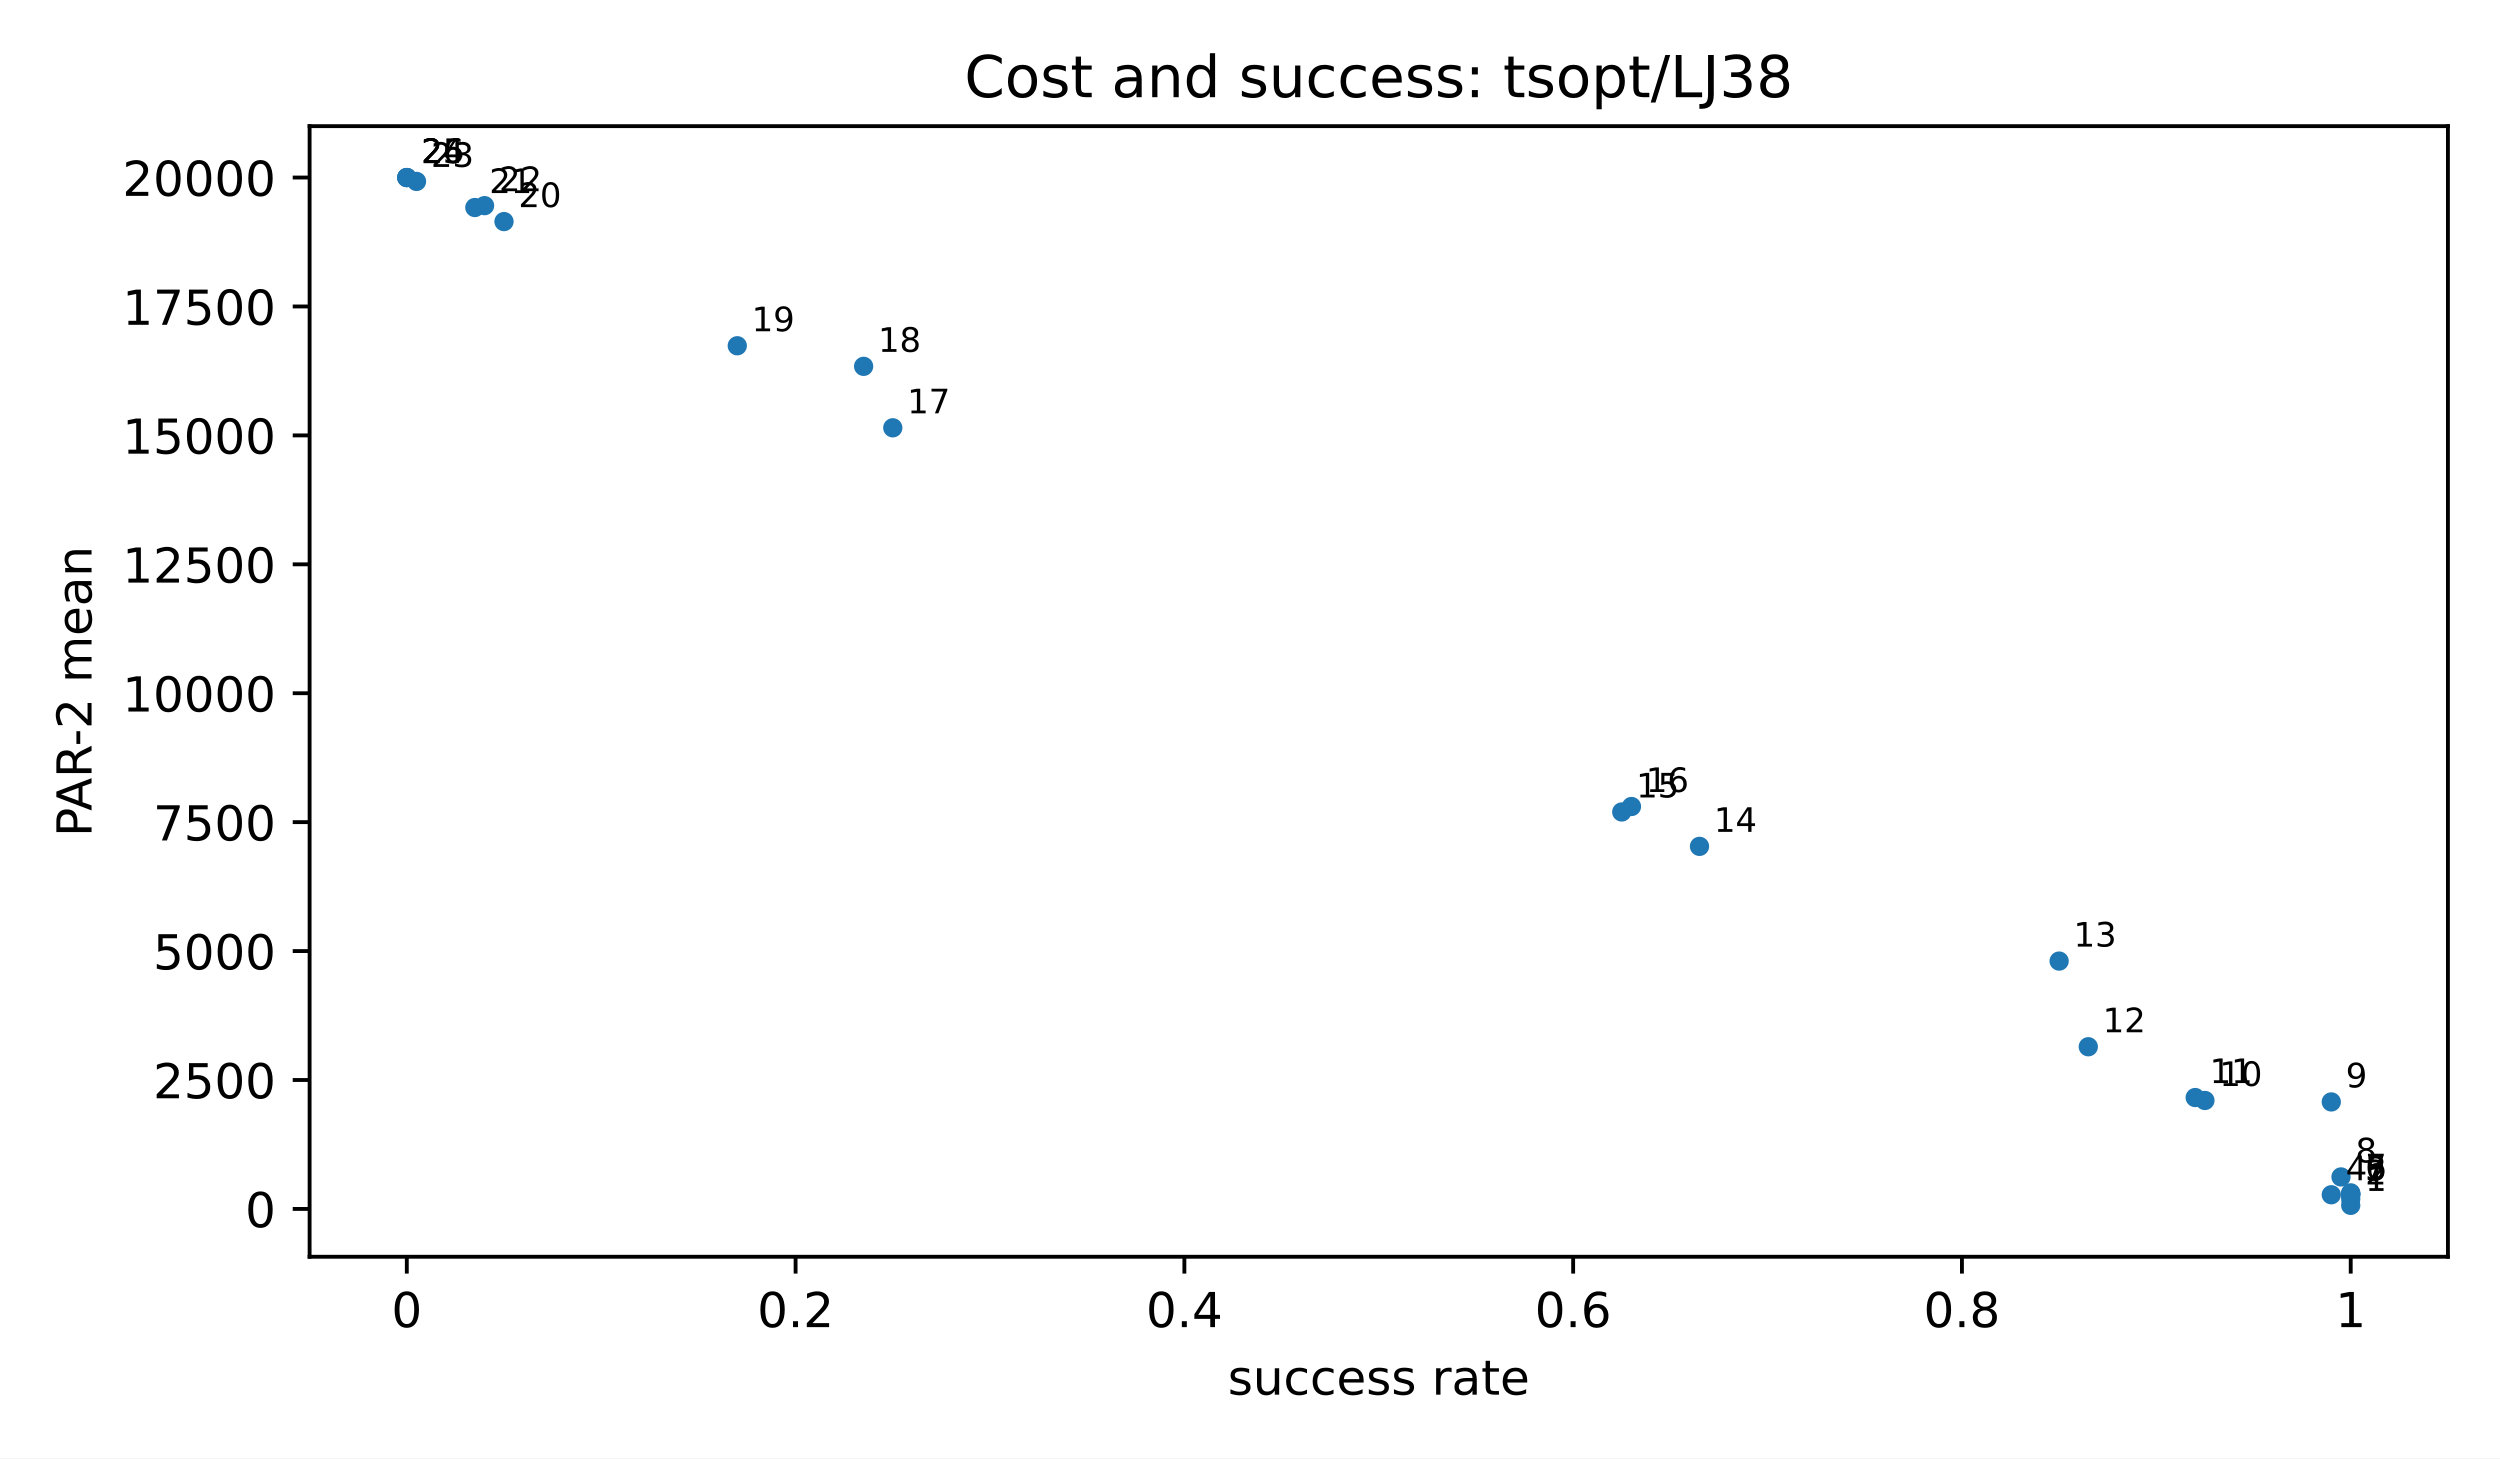
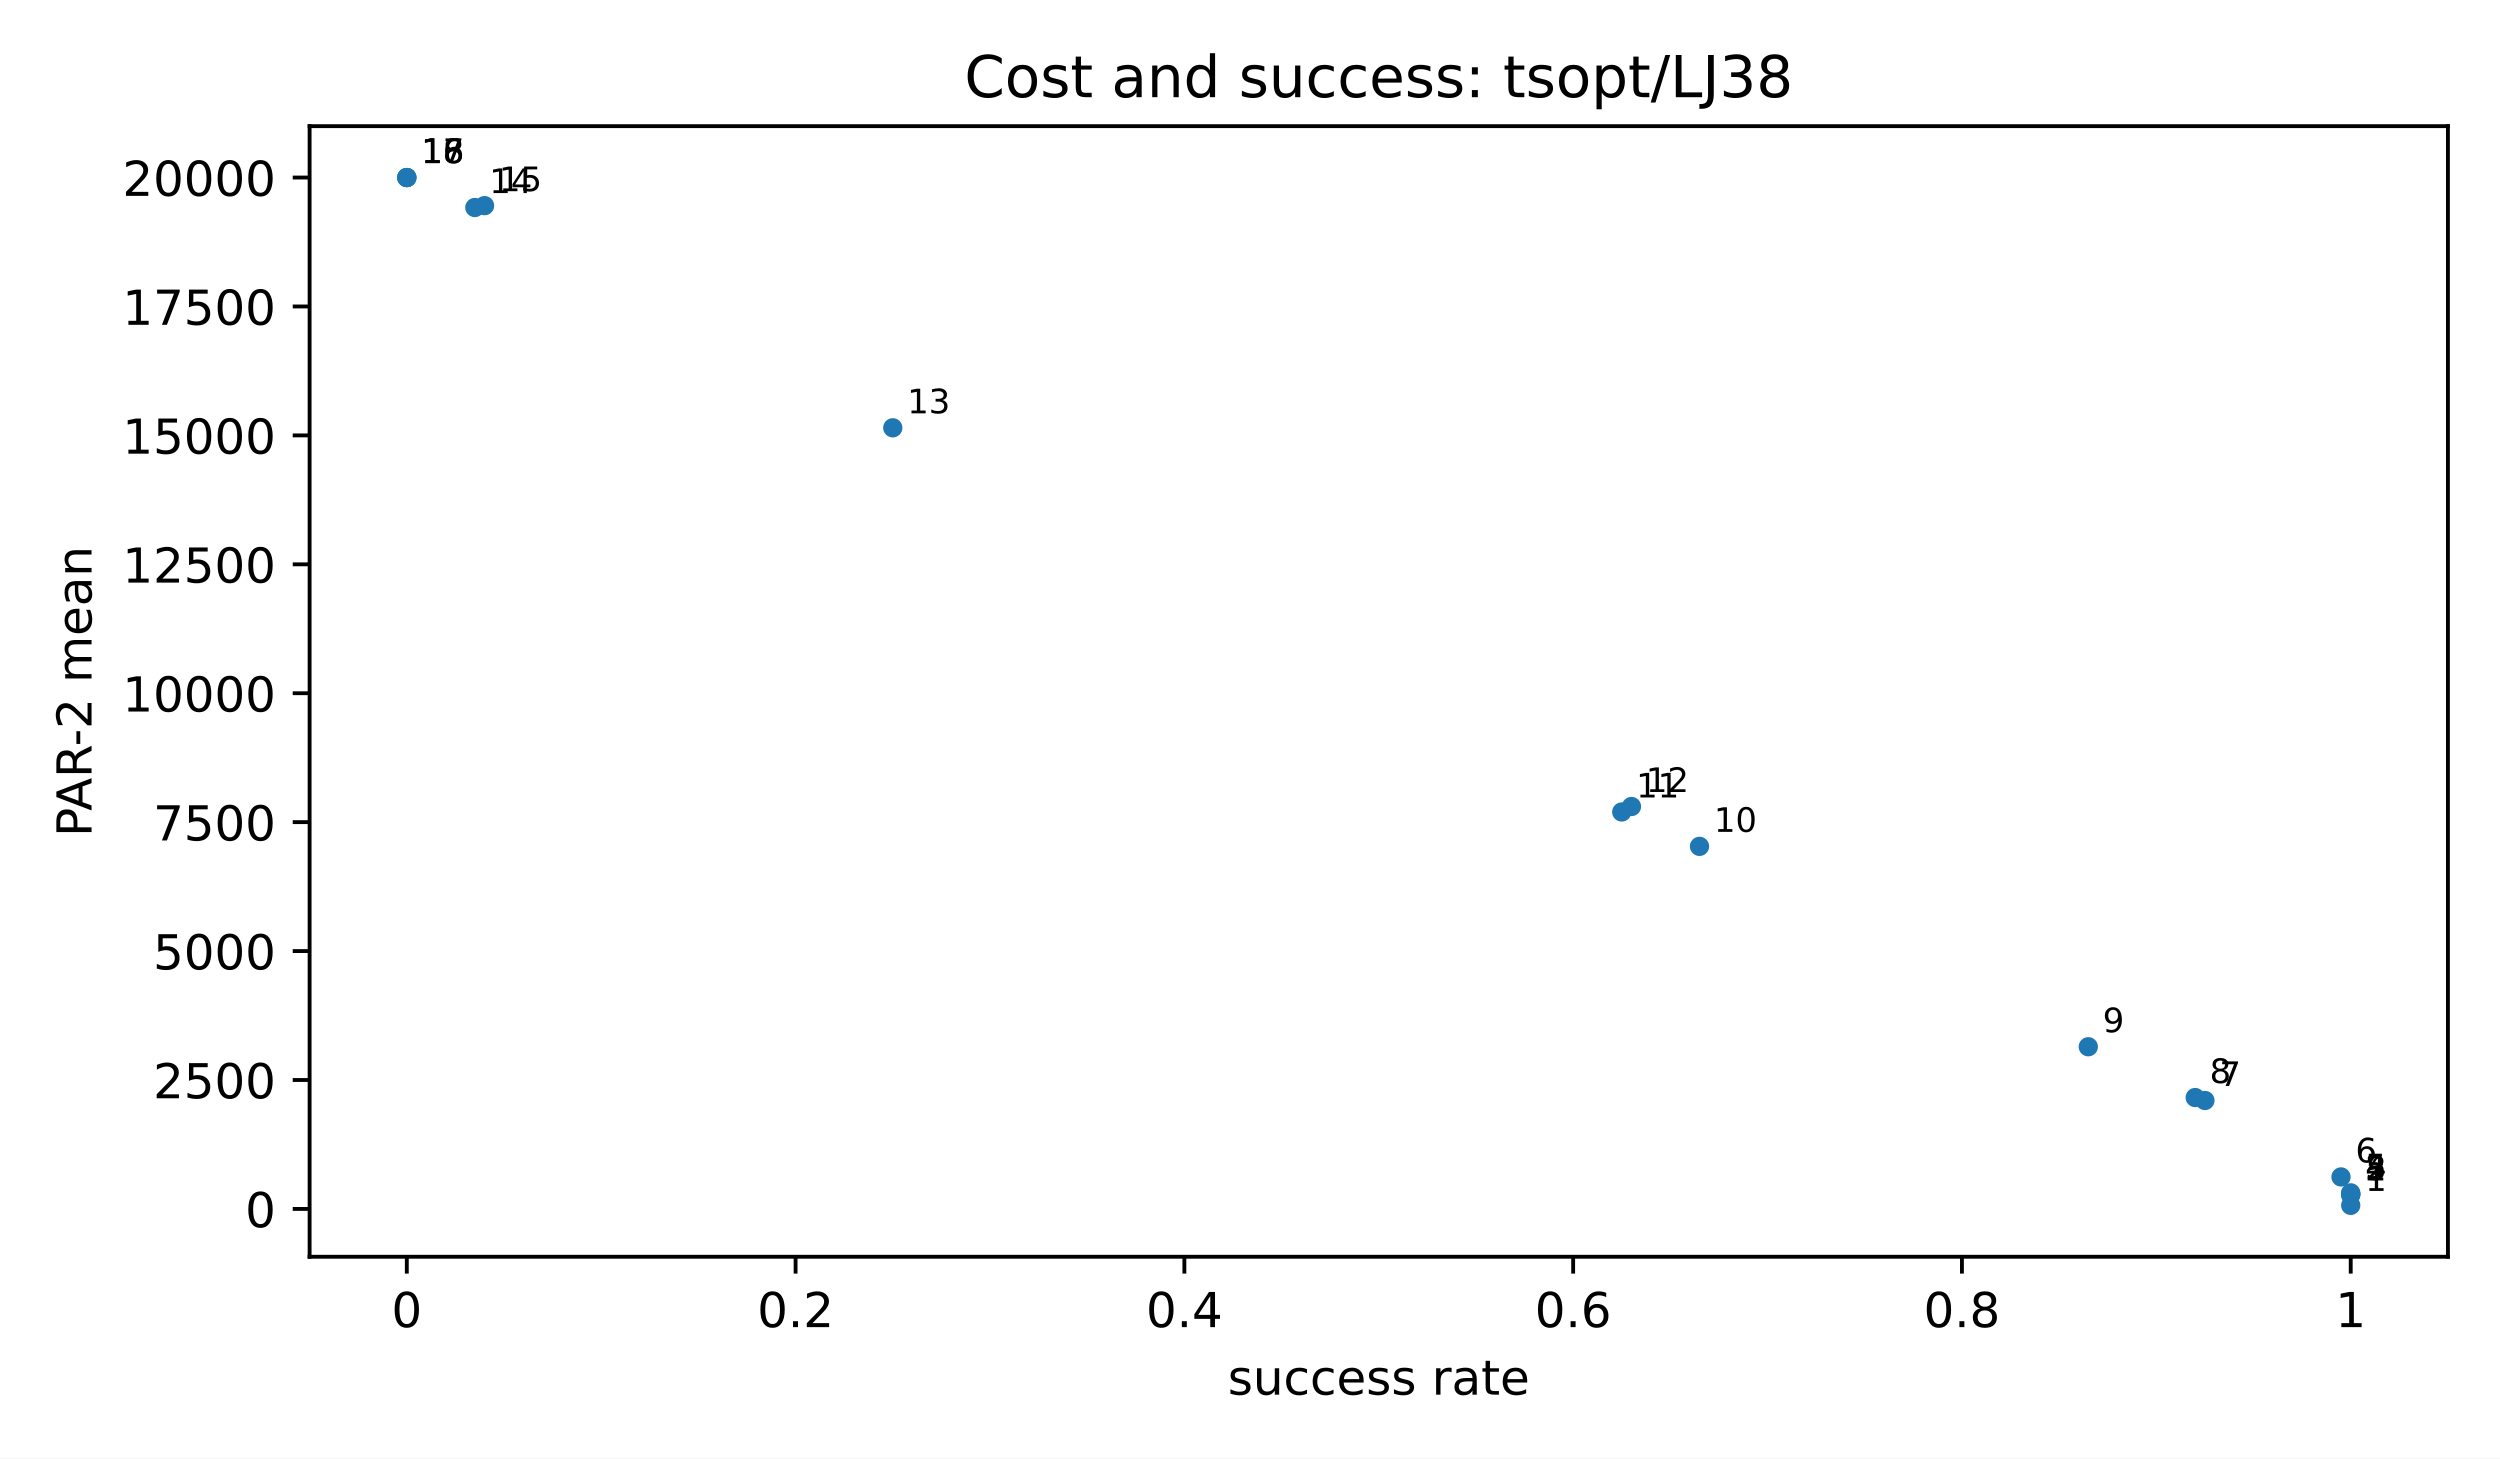
<svg xmlns="http://www.w3.org/2000/svg" xmlns:xlink="http://www.w3.org/1999/xlink" width="518.4pt" height="302.4pt" viewBox="0 0 518.4 302.4" version="1.1">
  <defs>
    <style type="text/css">*{stroke-linejoin: round; stroke-linecap: butt}</style>
  </defs>
  <g id="figure_1">
    <g id="patch_1">
      <path d="M 0 302.4  L 518.4 302.4  L 518.4 0  L 0 0  z " style="fill: #ffffff" />
    </g>
    <g id="axes_1">
      <g id="patch_2">
        <path d="M 64.2 260.6  L 507.6 260.6  L 507.6 26.16  L 64.2 26.16  z " style="fill: #ffffff" />
      </g>
      <g id="PathCollection_1">
        <defs>
          <path id="m2d8934182f" d="M 0 2  C 0.53 2 1.039 1.789 1.414 1.414  C 1.789 1.039 2 0.53 2 0  C 2 -0.53 1.789 -1.039 1.414 -1.414  C 1.039 -1.789 0.53 -2 0 -2  C -0.53 -2 -1.039 -1.789 -1.414 -1.414  C -1.789 -1.039 -2 -0.53 -2 0  C -2 0.53 -1.789 1.039 -1.414 1.414  C -1.039 1.789 -0.53 2 0 2  z " />
        </defs>
        <g clip-path="url(#p3300185fd4)">
          <use xlink:href="#m2d8934182f" x="487.445" y="249.944" style="fill: #1f77b4" />
-           <use xlink:href="#m2d8934182f" x="487.445" y="248.619" style="fill: #1f77b4" />
          <use xlink:href="#m2d8934182f" x="487.445" y="247.782" style="fill: #1f77b4" />
-           <use xlink:href="#m2d8934182f" x="483.415" y="247.744" style="fill: #1f77b4" />
          <use xlink:href="#m2d8934182f" x="487.445" y="247.681" style="fill: #1f77b4" />
          <use xlink:href="#m2d8934182f" x="487.445" y="247.548" style="fill: #1f77b4" />
          <use xlink:href="#m2d8934182f" x="487.445" y="247.351" style="fill: #1f77b4" />
          <use xlink:href="#m2d8934182f" x="485.43" y="244.05" style="fill: #1f77b4" />
-           <use xlink:href="#m2d8934182f" x="483.415" y="228.496" style="fill: #1f77b4" />
          <use xlink:href="#m2d8934182f" x="457.214" y="228.194" style="fill: #1f77b4" />
          <use xlink:href="#m2d8934182f" x="455.198" y="227.587" style="fill: #1f77b4" />
          <use xlink:href="#m2d8934182f" x="433.028" y="217.054" style="fill: #1f77b4" />
-           <use xlink:href="#m2d8934182f" x="426.982" y="199.29" style="fill: #1f77b4" />
          <use xlink:href="#m2d8934182f" x="352.41" y="175.502" style="fill: #1f77b4" />
          <use xlink:href="#m2d8934182f" x="336.286" y="168.369" style="fill: #1f77b4" />
          <use xlink:href="#m2d8934182f" x="338.302" y="167.238" style="fill: #1f77b4" />
          <use xlink:href="#m2d8934182f" x="185.127" y="88.71" style="fill: #1f77b4" />
-           <use xlink:href="#m2d8934182f" x="179.081" y="75.964" style="fill: #1f77b4" />
-           <use xlink:href="#m2d8934182f" x="152.88" y="71.696" style="fill: #1f77b4" />
-           <use xlink:href="#m2d8934182f" x="104.509" y="45.947" style="fill: #1f77b4" />
          <use xlink:href="#m2d8934182f" x="98.463" y="43.031" style="fill: #1f77b4" />
          <use xlink:href="#m2d8934182f" x="100.478" y="42.644" style="fill: #1f77b4" />
-           <use xlink:href="#m2d8934182f" x="86.37" y="37.621" style="fill: #1f77b4" />
          <use xlink:href="#m2d8934182f" x="84.355" y="36.816" style="fill: #1f77b4" />
          <use xlink:href="#m2d8934182f" x="84.355" y="36.816" style="fill: #1f77b4" />
          <use xlink:href="#m2d8934182f" x="84.355" y="36.816" style="fill: #1f77b4" />
        </g>
      </g>
      <g id="matplotlib.axis_1">
        <g id="xtick_1">
          <g id="line2d_1">
            <defs>
              <path id="m8ea4d47d77" d="M 0 0  L 0 3.5  " style="stroke: #000000; stroke-width: 0.8" />
            </defs>
            <g>
              <use xlink:href="#m8ea4d47d77" x="84.355" y="260.6" style="stroke: #000000; stroke-width: 0.8" />
            </g>
          </g>
          <g id="text_1">
            <text style="font-size: 10px; font-family: 'DejaVu Sans', 'Bitstream Vera Sans', 'Computer Modern Sans Serif', 'Lucida Grande', 'Verdana', 'Geneva', 'Lucid', 'Arial', 'Helvetica', 'Avant Garde', sans-serif; text-anchor: middle" x="84.355" y="275.198" transform="rotate(-0 84.35455 275.1977)">0</text>
          </g>
        </g>
        <g id="xtick_2">
          <g id="line2d_2">
            <g>
              <use xlink:href="#m8ea4d47d77" x="164.973" y="260.6" style="stroke: #000000; stroke-width: 0.8" />
            </g>
          </g>
          <g id="text_2">
            <text style="font-size: 10px; font-family: 'DejaVu Sans', 'Bitstream Vera Sans', 'Computer Modern Sans Serif', 'Lucida Grande', 'Verdana', 'Geneva', 'Lucid', 'Arial', 'Helvetica', 'Avant Garde', sans-serif; text-anchor: middle" x="164.973" y="275.198" transform="rotate(-0 164.9727 275.1977)">0.2</text>
          </g>
        </g>
        <g id="xtick_3">
          <g id="line2d_3">
            <g>
              <use xlink:href="#m8ea4d47d77" x="245.591" y="260.6" style="stroke: #000000; stroke-width: 0.8" />
            </g>
          </g>
          <g id="text_3">
            <text style="font-size: 10px; font-family: 'DejaVu Sans', 'Bitstream Vera Sans', 'Computer Modern Sans Serif', 'Lucida Grande', 'Verdana', 'Geneva', 'Lucid', 'Arial', 'Helvetica', 'Avant Garde', sans-serif; text-anchor: middle" x="245.591" y="275.198" transform="rotate(-0 245.5909 275.1977)">0.4</text>
          </g>
        </g>
        <g id="xtick_4">
          <g id="line2d_4">
            <g>
              <use xlink:href="#m8ea4d47d77" x="326.209" y="260.6" style="stroke: #000000; stroke-width: 0.8" />
            </g>
          </g>
          <g id="text_4">
            <text style="font-size: 10px; font-family: 'DejaVu Sans', 'Bitstream Vera Sans', 'Computer Modern Sans Serif', 'Lucida Grande', 'Verdana', 'Geneva', 'Lucid', 'Arial', 'Helvetica', 'Avant Garde', sans-serif; text-anchor: middle" x="326.209" y="275.198" transform="rotate(-0 326.2091 275.1977)">0.6</text>
          </g>
        </g>
        <g id="xtick_5">
          <g id="line2d_5">
            <g>
              <use xlink:href="#m8ea4d47d77" x="406.827" y="260.6" style="stroke: #000000; stroke-width: 0.8" />
            </g>
          </g>
          <g id="text_5">
            <text style="font-size: 10px; font-family: 'DejaVu Sans', 'Bitstream Vera Sans', 'Computer Modern Sans Serif', 'Lucida Grande', 'Verdana', 'Geneva', 'Lucid', 'Arial', 'Helvetica', 'Avant Garde', sans-serif; text-anchor: middle" x="406.827" y="275.198" transform="rotate(-0 406.8273 275.1977)">0.8</text>
          </g>
        </g>
        <g id="xtick_6">
          <g id="line2d_6">
            <g>
              <use xlink:href="#m8ea4d47d77" x="487.445" y="260.6" style="stroke: #000000; stroke-width: 0.8" />
            </g>
          </g>
          <g id="text_6">
            <text style="font-size: 10px; font-family: 'DejaVu Sans', 'Bitstream Vera Sans', 'Computer Modern Sans Serif', 'Lucida Grande', 'Verdana', 'Geneva', 'Lucid', 'Arial', 'Helvetica', 'Avant Garde', sans-serif; text-anchor: middle" x="487.445" y="275.198" transform="rotate(-0 487.4455 275.1977)">1</text>
          </g>
        </g>
        <g id="text_7">
          <text style="font-size: 10px; font-family: 'DejaVu Sans', 'Bitstream Vera Sans', 'Computer Modern Sans Serif', 'Lucida Grande', 'Verdana', 'Geneva', 'Lucid', 'Arial', 'Helvetica', 'Avant Garde', sans-serif; text-anchor: middle" x="285.9" y="289.198" transform="rotate(-0 285.9 289.1977)">success rate</text>
        </g>
      </g>
      <g id="matplotlib.axis_2">
        <g id="ytick_1">
          <g id="line2d_7">
            <defs>
              <path id="md659df78fa" d="M 0 0  L -3.5 0  " style="stroke: #000000; stroke-width: 0.8" />
            </defs>
            <g>
              <use xlink:href="#md659df78fa" x="64.2" y="250.679" style="stroke: #000000; stroke-width: 0.8" />
            </g>
          </g>
          <g id="text_8">
            <text style="font-size: 10px; font-family: 'DejaVu Sans', 'Bitstream Vera Sans', 'Computer Modern Sans Serif', 'Lucida Grande', 'Verdana', 'Geneva', 'Lucid', 'Arial', 'Helvetica', 'Avant Garde', sans-serif; text-anchor: end" x="57.2" y="254.478" transform="rotate(-0 57.2 254.4775)">0</text>
          </g>
        </g>
        <g id="ytick_2">
          <g id="line2d_8">
            <g>
              <use xlink:href="#md659df78fa" x="64.2" y="223.946" style="stroke: #000000; stroke-width: 0.8" />
            </g>
          </g>
          <g id="text_9">
            <text style="font-size: 10px; font-family: 'DejaVu Sans', 'Bitstream Vera Sans', 'Computer Modern Sans Serif', 'Lucida Grande', 'Verdana', 'Geneva', 'Lucid', 'Arial', 'Helvetica', 'Avant Garde', sans-serif; text-anchor: end" x="57.2" y="227.745" transform="rotate(-0 57.2 227.7447)">2500</text>
          </g>
        </g>
        <g id="ytick_3">
          <g id="line2d_9">
            <g>
              <use xlink:href="#md659df78fa" x="64.2" y="197.213" style="stroke: #000000; stroke-width: 0.8" />
            </g>
          </g>
          <g id="text_10">
            <text style="font-size: 10px; font-family: 'DejaVu Sans', 'Bitstream Vera Sans', 'Computer Modern Sans Serif', 'Lucida Grande', 'Verdana', 'Geneva', 'Lucid', 'Arial', 'Helvetica', 'Avant Garde', sans-serif; text-anchor: end" x="57.2" y="201.012" transform="rotate(-0 57.2 201.0119)">5000</text>
          </g>
        </g>
        <g id="ytick_4">
          <g id="line2d_10">
            <g>
              <use xlink:href="#md659df78fa" x="64.2" y="170.48" style="stroke: #000000; stroke-width: 0.8" />
            </g>
          </g>
          <g id="text_11">
            <text style="font-size: 10px; font-family: 'DejaVu Sans', 'Bitstream Vera Sans', 'Computer Modern Sans Serif', 'Lucida Grande', 'Verdana', 'Geneva', 'Lucid', 'Arial', 'Helvetica', 'Avant Garde', sans-serif; text-anchor: end" x="57.2" y="174.279" transform="rotate(-0 57.2 174.2791)">7500</text>
          </g>
        </g>
        <g id="ytick_5">
          <g id="line2d_11">
            <g>
              <use xlink:href="#md659df78fa" x="64.2" y="143.748" style="stroke: #000000; stroke-width: 0.8" />
            </g>
          </g>
          <g id="text_12">
            <text style="font-size: 10px; font-family: 'DejaVu Sans', 'Bitstream Vera Sans', 'Computer Modern Sans Serif', 'Lucida Grande', 'Verdana', 'Geneva', 'Lucid', 'Arial', 'Helvetica', 'Avant Garde', sans-serif; text-anchor: end" x="57.2" y="147.546" transform="rotate(-0 57.2 147.5464)">10000</text>
          </g>
        </g>
        <g id="ytick_6">
          <g id="line2d_12">
            <g>
              <use xlink:href="#md659df78fa" x="64.2" y="117.015" style="stroke: #000000; stroke-width: 0.8" />
            </g>
          </g>
          <g id="text_13">
            <text style="font-size: 10px; font-family: 'DejaVu Sans', 'Bitstream Vera Sans', 'Computer Modern Sans Serif', 'Lucida Grande', 'Verdana', 'Geneva', 'Lucid', 'Arial', 'Helvetica', 'Avant Garde', sans-serif; text-anchor: end" x="57.2" y="120.814" transform="rotate(-0 57.2 120.8136)">12500</text>
          </g>
        </g>
        <g id="ytick_7">
          <g id="line2d_13">
            <g>
              <use xlink:href="#md659df78fa" x="64.2" y="90.282" style="stroke: #000000; stroke-width: 0.8" />
            </g>
          </g>
          <g id="text_14">
            <text style="font-size: 10px; font-family: 'DejaVu Sans', 'Bitstream Vera Sans', 'Computer Modern Sans Serif', 'Lucida Grande', 'Verdana', 'Geneva', 'Lucid', 'Arial', 'Helvetica', 'Avant Garde', sans-serif; text-anchor: end" x="57.2" y="94.081" transform="rotate(-0 57.2 94.08077)">15000</text>
          </g>
        </g>
        <g id="ytick_8">
          <g id="line2d_14">
            <g>
              <use xlink:href="#md659df78fa" x="64.2" y="63.549" style="stroke: #000000; stroke-width: 0.8" />
            </g>
          </g>
          <g id="text_15">
            <text style="font-size: 10px; font-family: 'DejaVu Sans', 'Bitstream Vera Sans', 'Computer Modern Sans Serif', 'Lucida Grande', 'Verdana', 'Geneva', 'Lucid', 'Arial', 'Helvetica', 'Avant Garde', sans-serif; text-anchor: end" x="57.2" y="67.348" transform="rotate(-0 57.2 67.34798)">17500</text>
          </g>
        </g>
        <g id="ytick_9">
          <g id="line2d_15">
            <g>
              <use xlink:href="#md659df78fa" x="64.2" y="36.816" style="stroke: #000000; stroke-width: 0.8" />
            </g>
          </g>
          <g id="text_16">
            <text style="font-size: 10px; font-family: 'DejaVu Sans', 'Bitstream Vera Sans', 'Computer Modern Sans Serif', 'Lucida Grande', 'Verdana', 'Geneva', 'Lucid', 'Arial', 'Helvetica', 'Avant Garde', sans-serif; text-anchor: end" x="57.2" y="40.615" transform="rotate(-0 57.2 40.61519)">20000</text>
          </g>
        </g>
        <g id="text_17">
          <text style="font-size: 10px; font-family: 'DejaVu Sans', 'Bitstream Vera Sans', 'Computer Modern Sans Serif', 'Lucida Grande', 'Verdana', 'Geneva', 'Lucid', 'Arial', 'Helvetica', 'Avant Garde', sans-serif; text-anchor: middle" x="18.985" y="143.38" transform="rotate(-90 18.98516 143.38)">PAR-2 mean</text>
        </g>
      </g>
      <g id="patch_3">
        <path d="M 64.2 260.6  L 64.2 26.16  " style="fill: none; stroke: #000000; stroke-width: 0.8; stroke-linejoin: miter; stroke-linecap: square" />
      </g>
      <g id="patch_4">
        <path d="M 507.6 260.6  L 507.6 26.16  " style="fill: none; stroke: #000000; stroke-width: 0.8; stroke-linejoin: miter; stroke-linecap: square" />
      </g>
      <g id="patch_5">
        <path d="M 64.2 260.6  L 507.6 260.6  " style="fill: none; stroke: #000000; stroke-width: 0.8; stroke-linejoin: miter; stroke-linecap: square" />
      </g>
      <g id="patch_6">
        <path d="M 64.2 26.16  L 507.6 26.16  " style="fill: none; stroke: #000000; stroke-width: 0.8; stroke-linejoin: miter; stroke-linecap: square" />
      </g>
      <g id="text_18">
        <text style="font-size: 7px; font-family: 'DejaVu Sans', 'Bitstream Vera Sans', 'Computer Modern Sans Serif', 'Lucida Grande', 'Verdana', 'Geneva', 'Lucid', 'Arial', 'Helvetica', 'Avant Garde', sans-serif; text-anchor: start" x="490.445" y="246.944" transform="rotate(-0 490.4455 246.9436)">1</text>
      </g>
      <g id="text_19">
-         <text style="font-size: 7px; font-family: 'DejaVu Sans', 'Bitstream Vera Sans', 'Computer Modern Sans Serif', 'Lucida Grande', 'Verdana', 'Geneva', 'Lucid', 'Arial', 'Helvetica', 'Avant Garde', sans-serif; text-anchor: start" x="490.445" y="245.619" transform="rotate(-0 490.4455 245.6192)">2</text>
+         <text style="font-size: 7px; font-family: 'DejaVu Sans', 'Bitstream Vera Sans', 'Computer Modern Sans Serif', 'Lucida Grande', 'Verdana', 'Geneva', 'Lucid', 'Arial', 'Helvetica', 'Avant Garde', sans-serif; text-anchor: start" x="490.445" y="244.782" transform="rotate(-0 490.4455 244.7825)">2</text>
      </g>
      <g id="text_20">
-         <text style="font-size: 7px; font-family: 'DejaVu Sans', 'Bitstream Vera Sans', 'Computer Modern Sans Serif', 'Lucida Grande', 'Verdana', 'Geneva', 'Lucid', 'Arial', 'Helvetica', 'Avant Garde', sans-serif; text-anchor: start" x="490.445" y="244.782" transform="rotate(-0 490.4455 244.7825)">3</text>
+         <text style="font-size: 7px; font-family: 'DejaVu Sans', 'Bitstream Vera Sans', 'Computer Modern Sans Serif', 'Lucida Grande', 'Verdana', 'Geneva', 'Lucid', 'Arial', 'Helvetica', 'Avant Garde', sans-serif; text-anchor: start" x="490.445" y="244.681" transform="rotate(-0 490.4455 244.6811)">3</text>
      </g>
      <g id="text_21">
-         <text style="font-size: 7px; font-family: 'DejaVu Sans', 'Bitstream Vera Sans', 'Computer Modern Sans Serif', 'Lucida Grande', 'Verdana', 'Geneva', 'Lucid', 'Arial', 'Helvetica', 'Avant Garde', sans-serif; text-anchor: start" x="486.415" y="244.744" transform="rotate(-0 486.4145 244.7438)">4</text>
+         <text style="font-size: 7px; font-family: 'DejaVu Sans', 'Bitstream Vera Sans', 'Computer Modern Sans Serif', 'Lucida Grande', 'Verdana', 'Geneva', 'Lucid', 'Arial', 'Helvetica', 'Avant Garde', sans-serif; text-anchor: start" x="490.445" y="244.548" transform="rotate(-0 490.4455 244.548)">4</text>
      </g>
      <g id="text_22">
-         <text style="font-size: 7px; font-family: 'DejaVu Sans', 'Bitstream Vera Sans', 'Computer Modern Sans Serif', 'Lucida Grande', 'Verdana', 'Geneva', 'Lucid', 'Arial', 'Helvetica', 'Avant Garde', sans-serif; text-anchor: start" x="490.445" y="244.681" transform="rotate(-0 490.4455 244.6811)">5</text>
+         <text style="font-size: 7px; font-family: 'DejaVu Sans', 'Bitstream Vera Sans', 'Computer Modern Sans Serif', 'Lucida Grande', 'Verdana', 'Geneva', 'Lucid', 'Arial', 'Helvetica', 'Avant Garde', sans-serif; text-anchor: start" x="490.445" y="244.351" transform="rotate(-0 490.4455 244.3511)">5</text>
      </g>
      <g id="text_23">
-         <text style="font-size: 7px; font-family: 'DejaVu Sans', 'Bitstream Vera Sans', 'Computer Modern Sans Serif', 'Lucida Grande', 'Verdana', 'Geneva', 'Lucid', 'Arial', 'Helvetica', 'Avant Garde', sans-serif; text-anchor: start" x="490.445" y="244.548" transform="rotate(-0 490.4455 244.548)">6</text>
+         <text style="font-size: 7px; font-family: 'DejaVu Sans', 'Bitstream Vera Sans', 'Computer Modern Sans Serif', 'Lucida Grande', 'Verdana', 'Geneva', 'Lucid', 'Arial', 'Helvetica', 'Avant Garde', sans-serif; text-anchor: start" x="488.43" y="241.05" transform="rotate(-0 488.43 241.0501)">6</text>
      </g>
      <g id="text_24">
-         <text style="font-size: 7px; font-family: 'DejaVu Sans', 'Bitstream Vera Sans', 'Computer Modern Sans Serif', 'Lucida Grande', 'Verdana', 'Geneva', 'Lucid', 'Arial', 'Helvetica', 'Avant Garde', sans-serif; text-anchor: start" x="490.445" y="244.351" transform="rotate(-0 490.4455 244.3511)">7</text>
+         <text style="font-size: 7px; font-family: 'DejaVu Sans', 'Bitstream Vera Sans', 'Computer Modern Sans Serif', 'Lucida Grande', 'Verdana', 'Geneva', 'Lucid', 'Arial', 'Helvetica', 'Avant Garde', sans-serif; text-anchor: start" x="460.214" y="225.194" transform="rotate(-0 460.2136 225.1941)">7</text>
      </g>
      <g id="text_25">
-         <text style="font-size: 7px; font-family: 'DejaVu Sans', 'Bitstream Vera Sans', 'Computer Modern Sans Serif', 'Lucida Grande', 'Verdana', 'Geneva', 'Lucid', 'Arial', 'Helvetica', 'Avant Garde', sans-serif; text-anchor: start" x="488.43" y="241.05" transform="rotate(-0 488.43 241.0501)">8</text>
+         <text style="font-size: 7px; font-family: 'DejaVu Sans', 'Bitstream Vera Sans', 'Computer Modern Sans Serif', 'Lucida Grande', 'Verdana', 'Geneva', 'Lucid', 'Arial', 'Helvetica', 'Avant Garde', sans-serif; text-anchor: start" x="458.198" y="224.587" transform="rotate(-0 458.1982 224.5866)">8</text>
      </g>
      <g id="text_26">
-         <text style="font-size: 7px; font-family: 'DejaVu Sans', 'Bitstream Vera Sans', 'Computer Modern Sans Serif', 'Lucida Grande', 'Verdana', 'Geneva', 'Lucid', 'Arial', 'Helvetica', 'Avant Garde', sans-serif; text-anchor: start" x="486.415" y="225.496" transform="rotate(-0 486.4145 225.4962)">9</text>
+         <text style="font-size: 7px; font-family: 'DejaVu Sans', 'Bitstream Vera Sans', 'Computer Modern Sans Serif', 'Lucida Grande', 'Verdana', 'Geneva', 'Lucid', 'Arial', 'Helvetica', 'Avant Garde', sans-serif; text-anchor: start" x="436.028" y="214.054" transform="rotate(-0 436.0282 214.0536)">9</text>
      </g>
      <g id="text_27">
-         <text style="font-size: 7px; font-family: 'DejaVu Sans', 'Bitstream Vera Sans', 'Computer Modern Sans Serif', 'Lucida Grande', 'Verdana', 'Geneva', 'Lucid', 'Arial', 'Helvetica', 'Avant Garde', sans-serif; text-anchor: start" x="460.214" y="225.194" transform="rotate(-0 460.2136 225.1941)">10</text>
+         <text style="font-size: 7px; font-family: 'DejaVu Sans', 'Bitstream Vera Sans', 'Computer Modern Sans Serif', 'Lucida Grande', 'Verdana', 'Geneva', 'Lucid', 'Arial', 'Helvetica', 'Avant Garde', sans-serif; text-anchor: start" x="355.41" y="172.502" transform="rotate(-0 355.41 172.5022)">10</text>
      </g>
      <g id="text_28">
-         <text style="font-size: 7px; font-family: 'DejaVu Sans', 'Bitstream Vera Sans', 'Computer Modern Sans Serif', 'Lucida Grande', 'Verdana', 'Geneva', 'Lucid', 'Arial', 'Helvetica', 'Avant Garde', sans-serif; text-anchor: start" x="458.198" y="224.587" transform="rotate(-0 458.1982 224.5866)">11</text>
+         <text style="font-size: 7px; font-family: 'DejaVu Sans', 'Bitstream Vera Sans', 'Computer Modern Sans Serif', 'Lucida Grande', 'Verdana', 'Geneva', 'Lucid', 'Arial', 'Helvetica', 'Avant Garde', sans-serif; text-anchor: start" x="339.286" y="165.369" transform="rotate(-0 339.2864 165.3693)">11</text>
      </g>
      <g id="text_29">
-         <text style="font-size: 7px; font-family: 'DejaVu Sans', 'Bitstream Vera Sans', 'Computer Modern Sans Serif', 'Lucida Grande', 'Verdana', 'Geneva', 'Lucid', 'Arial', 'Helvetica', 'Avant Garde', sans-serif; text-anchor: start" x="436.028" y="214.054" transform="rotate(-0 436.0282 214.0536)">12</text>
+         <text style="font-size: 7px; font-family: 'DejaVu Sans', 'Bitstream Vera Sans', 'Computer Modern Sans Serif', 'Lucida Grande', 'Verdana', 'Geneva', 'Lucid', 'Arial', 'Helvetica', 'Avant Garde', sans-serif; text-anchor: start" x="341.302" y="164.238" transform="rotate(-0 341.3018 164.2383)">12</text>
      </g>
      <g id="text_30">
-         <text style="font-size: 7px; font-family: 'DejaVu Sans', 'Bitstream Vera Sans', 'Computer Modern Sans Serif', 'Lucida Grande', 'Verdana', 'Geneva', 'Lucid', 'Arial', 'Helvetica', 'Avant Garde', sans-serif; text-anchor: start" x="429.982" y="196.29" transform="rotate(-0 429.9818 196.2896)">13</text>
+         <text style="font-size: 7px; font-family: 'DejaVu Sans', 'Bitstream Vera Sans', 'Computer Modern Sans Serif', 'Lucida Grande', 'Verdana', 'Geneva', 'Lucid', 'Arial', 'Helvetica', 'Avant Garde', sans-serif; text-anchor: start" x="188.127" y="85.71" transform="rotate(-0 188.1273 85.71011)">13</text>
      </g>
      <g id="text_31">
-         <text style="font-size: 7px; font-family: 'DejaVu Sans', 'Bitstream Vera Sans', 'Computer Modern Sans Serif', 'Lucida Grande', 'Verdana', 'Geneva', 'Lucid', 'Arial', 'Helvetica', 'Avant Garde', sans-serif; text-anchor: start" x="355.41" y="172.502" transform="rotate(-0 355.41 172.5022)">14</text>
+         <text style="font-size: 7px; font-family: 'DejaVu Sans', 'Bitstream Vera Sans', 'Computer Modern Sans Serif', 'Lucida Grande', 'Verdana', 'Geneva', 'Lucid', 'Arial', 'Helvetica', 'Avant Garde', sans-serif; text-anchor: start" x="101.463" y="40.031" transform="rotate(-0 101.4627 40.03099)">14</text>
      </g>
      <g id="text_32">
-         <text style="font-size: 7px; font-family: 'DejaVu Sans', 'Bitstream Vera Sans', 'Computer Modern Sans Serif', 'Lucida Grande', 'Verdana', 'Geneva', 'Lucid', 'Arial', 'Helvetica', 'Avant Garde', sans-serif; text-anchor: start" x="339.286" y="165.369" transform="rotate(-0 339.2864 165.3693)">15</text>
+         <text style="font-size: 7px; font-family: 'DejaVu Sans', 'Bitstream Vera Sans', 'Computer Modern Sans Serif', 'Lucida Grande', 'Verdana', 'Geneva', 'Lucid', 'Arial', 'Helvetica', 'Avant Garde', sans-serif; text-anchor: start" x="103.478" y="39.644" transform="rotate(-0 103.4782 39.64433)">15</text>
      </g>
      <g id="text_33">
-         <text style="font-size: 7px; font-family: 'DejaVu Sans', 'Bitstream Vera Sans', 'Computer Modern Sans Serif', 'Lucida Grande', 'Verdana', 'Geneva', 'Lucid', 'Arial', 'Helvetica', 'Avant Garde', sans-serif; text-anchor: start" x="341.302" y="164.238" transform="rotate(-0 341.3018 164.2383)">16</text>
+         <text style="font-size: 7px; font-family: 'DejaVu Sans', 'Bitstream Vera Sans', 'Computer Modern Sans Serif', 'Lucida Grande', 'Verdana', 'Geneva', 'Lucid', 'Arial', 'Helvetica', 'Avant Garde', sans-serif; text-anchor: start" x="87.355" y="33.816" transform="rotate(-0 87.35455 33.81636)">16</text>
      </g>
      <g id="text_34">
-         <text style="font-size: 7px; font-family: 'DejaVu Sans', 'Bitstream Vera Sans', 'Computer Modern Sans Serif', 'Lucida Grande', 'Verdana', 'Geneva', 'Lucid', 'Arial', 'Helvetica', 'Avant Garde', sans-serif; text-anchor: start" x="188.127" y="85.71" transform="rotate(-0 188.1273 85.71011)">17</text>
+         <text style="font-size: 7px; font-family: 'DejaVu Sans', 'Bitstream Vera Sans', 'Computer Modern Sans Serif', 'Lucida Grande', 'Verdana', 'Geneva', 'Lucid', 'Arial', 'Helvetica', 'Avant Garde', sans-serif; text-anchor: start" x="87.355" y="33.816" transform="rotate(-0 87.35455 33.81636)">17</text>
      </g>
      <g id="text_35">
-         <text style="font-size: 7px; font-family: 'DejaVu Sans', 'Bitstream Vera Sans', 'Computer Modern Sans Serif', 'Lucida Grande', 'Verdana', 'Geneva', 'Lucid', 'Arial', 'Helvetica', 'Avant Garde', sans-serif; text-anchor: start" x="182.081" y="72.964" transform="rotate(-0 182.0809 72.96424)">18</text>
+         <text style="font-size: 7px; font-family: 'DejaVu Sans', 'Bitstream Vera Sans', 'Computer Modern Sans Serif', 'Lucida Grande', 'Verdana', 'Geneva', 'Lucid', 'Arial', 'Helvetica', 'Avant Garde', sans-serif; text-anchor: start" x="87.355" y="33.816" transform="rotate(-0 87.35455 33.81636)">18</text>
      </g>
      <g id="text_36">
-         <text style="font-size: 7px; font-family: 'DejaVu Sans', 'Bitstream Vera Sans', 'Computer Modern Sans Serif', 'Lucida Grande', 'Verdana', 'Geneva', 'Lucid', 'Arial', 'Helvetica', 'Avant Garde', sans-serif; text-anchor: start" x="155.88" y="68.696" transform="rotate(-0 155.88 68.69618)">19</text>
-       </g>
-       <g id="text_37">
-         <text style="font-size: 7px; font-family: 'DejaVu Sans', 'Bitstream Vera Sans', 'Computer Modern Sans Serif', 'Lucida Grande', 'Verdana', 'Geneva', 'Lucid', 'Arial', 'Helvetica', 'Avant Garde', sans-serif; text-anchor: start" x="107.509" y="42.947" transform="rotate(-0 107.5091 42.947)">20</text>
-       </g>
-       <g id="text_38">
-         <text style="font-size: 7px; font-family: 'DejaVu Sans', 'Bitstream Vera Sans', 'Computer Modern Sans Serif', 'Lucida Grande', 'Verdana', 'Geneva', 'Lucid', 'Arial', 'Helvetica', 'Avant Garde', sans-serif; text-anchor: start" x="101.463" y="40.031" transform="rotate(-0 101.4627 40.03099)">21</text>
-       </g>
-       <g id="text_39">
-         <text style="font-size: 7px; font-family: 'DejaVu Sans', 'Bitstream Vera Sans', 'Computer Modern Sans Serif', 'Lucida Grande', 'Verdana', 'Geneva', 'Lucid', 'Arial', 'Helvetica', 'Avant Garde', sans-serif; text-anchor: start" x="103.478" y="39.644" transform="rotate(-0 103.4782 39.64433)">22</text>
-       </g>
-       <g id="text_40">
-         <text style="font-size: 7px; font-family: 'DejaVu Sans', 'Bitstream Vera Sans', 'Computer Modern Sans Serif', 'Lucida Grande', 'Verdana', 'Geneva', 'Lucid', 'Arial', 'Helvetica', 'Avant Garde', sans-serif; text-anchor: start" x="89.37" y="34.621" transform="rotate(-0 89.37 34.62086)">23</text>
-       </g>
-       <g id="text_41">
-         <text style="font-size: 7px; font-family: 'DejaVu Sans', 'Bitstream Vera Sans', 'Computer Modern Sans Serif', 'Lucida Grande', 'Verdana', 'Geneva', 'Lucid', 'Arial', 'Helvetica', 'Avant Garde', sans-serif; text-anchor: start" x="87.355" y="33.816" transform="rotate(-0 87.35455 33.81636)">24</text>
-       </g>
-       <g id="text_42">
-         <text style="font-size: 7px; font-family: 'DejaVu Sans', 'Bitstream Vera Sans', 'Computer Modern Sans Serif', 'Lucida Grande', 'Verdana', 'Geneva', 'Lucid', 'Arial', 'Helvetica', 'Avant Garde', sans-serif; text-anchor: start" x="87.355" y="33.816" transform="rotate(-0 87.35455 33.81636)">25</text>
-       </g>
-       <g id="text_43">
-         <text style="font-size: 7px; font-family: 'DejaVu Sans', 'Bitstream Vera Sans', 'Computer Modern Sans Serif', 'Lucida Grande', 'Verdana', 'Geneva', 'Lucid', 'Arial', 'Helvetica', 'Avant Garde', sans-serif; text-anchor: start" x="87.355" y="33.816" transform="rotate(-0 87.35455 33.81636)">26</text>
-       </g>
-       <g id="text_44">
        <text style="font-size: 12px; font-family: 'DejaVu Sans', 'Bitstream Vera Sans', 'Computer Modern Sans Serif', 'Lucida Grande', 'Verdana', 'Geneva', 'Lucid', 'Arial', 'Helvetica', 'Avant Garde', sans-serif; text-anchor: middle" x="285.9" y="20.16" transform="rotate(-0 285.9 20.16)">Cost and success: tsopt/LJ38</text>
      </g>
    </g>
  </g>
  <defs>
    <clipPath id="p3300185fd4">
      <rect x="64.2" y="26.16" width="443.4" height="234.44" />
    </clipPath>
  </defs>
</svg>
